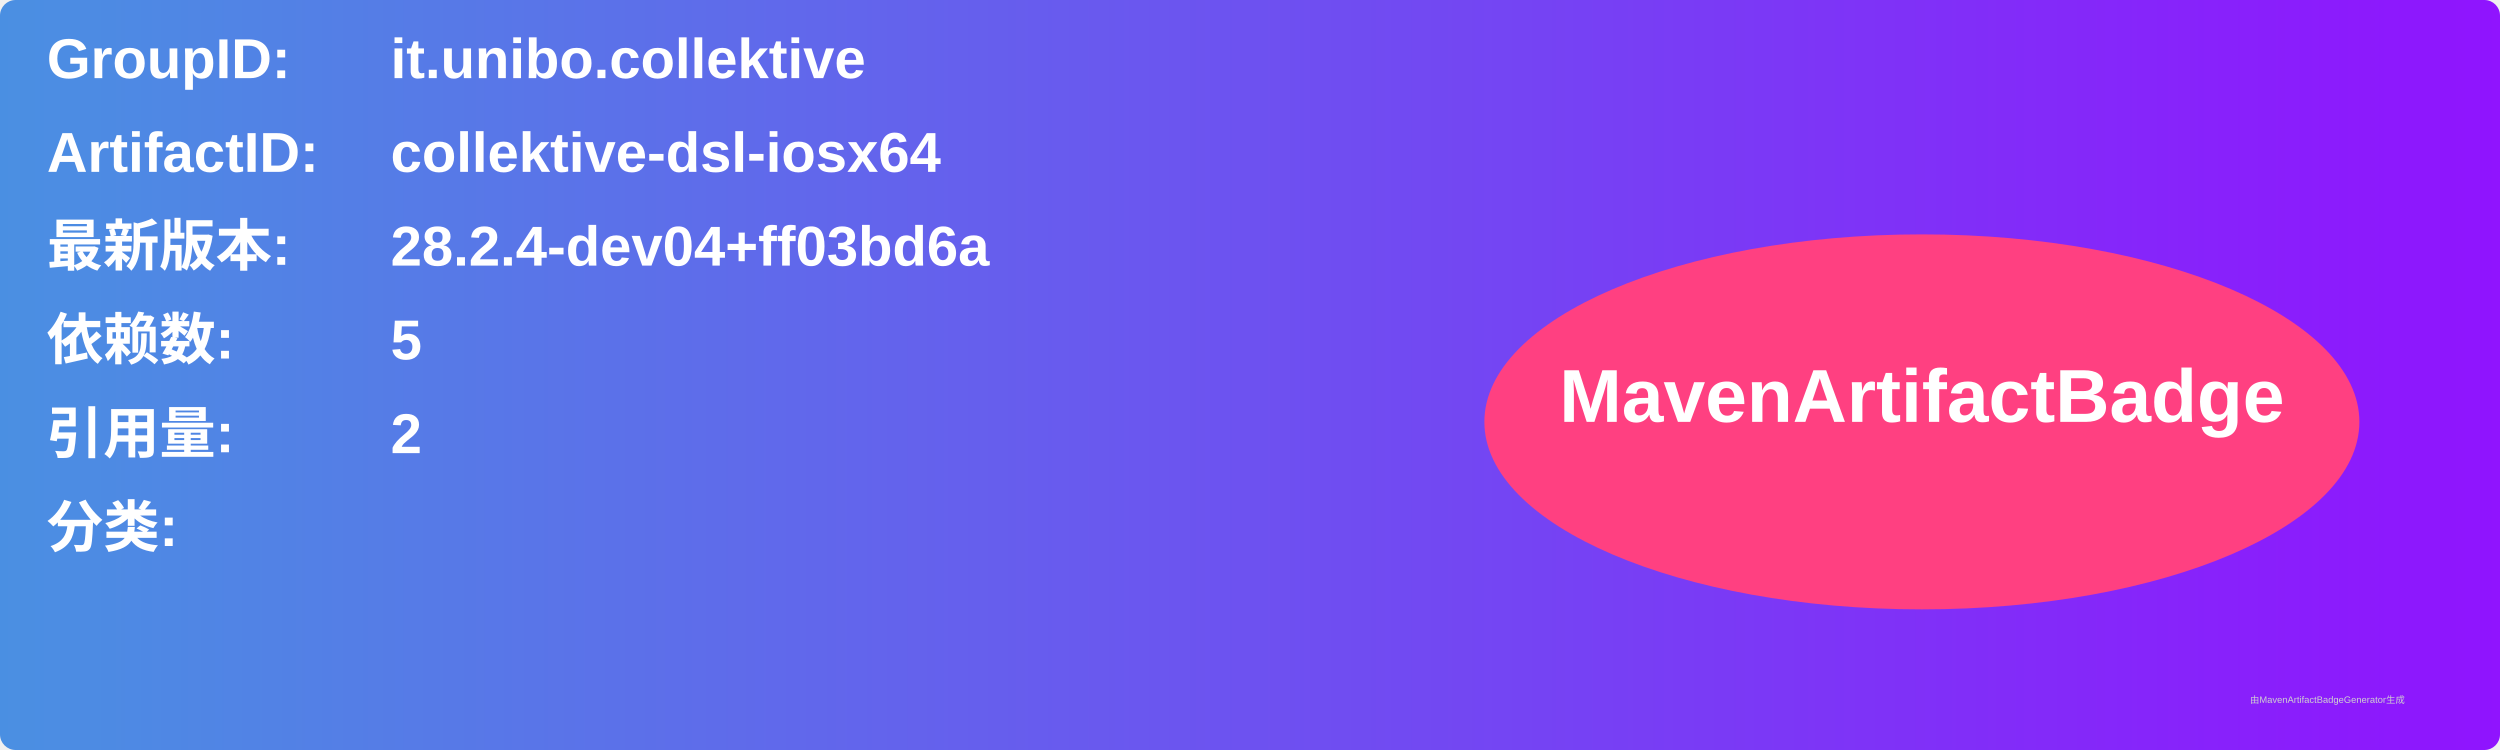
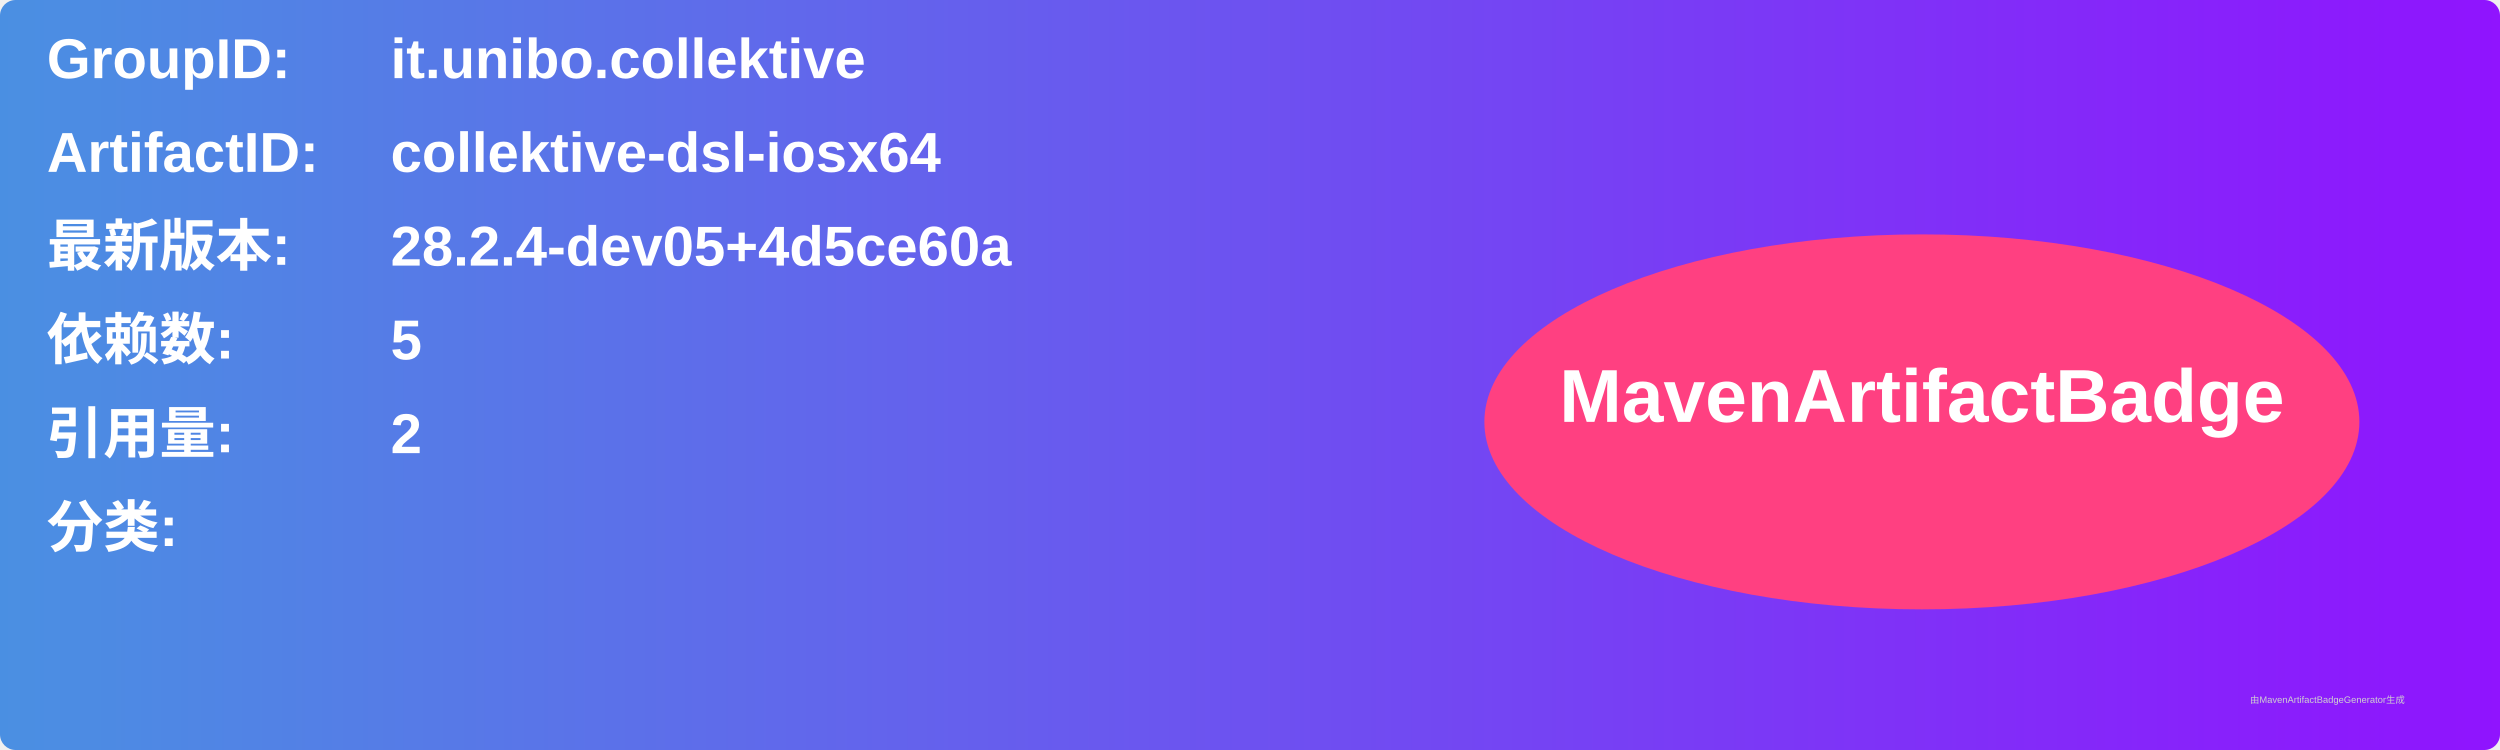
<svg xmlns="http://www.w3.org/2000/svg" width="800" height="240" viewBox="0 0 800 240">
  <linearGradient id="grad" x1="0%" y1="0%" x2="100%" y2="0%">
    <stop offset="0%" stop-color="#4a90e2" />
    <stop offset="100%" stop-color="#9013fe" />
  </linearGradient>
  <rect width="100%" height="100%" rx="5" ry="5" fill="url(#grad)" />
  <g transform="translate(15, 15)">
    <text x="0" y="10" font-family="Arial" font-size="18" fill="white" font-weight="bold" width="260">GroupID:</text>
    <text x="110" y="10" font-family="Arial" font-size="18" fill="white" font-weight="bold" width="460">it.unibo.collektive</text>
    <text x="0" y="40" font-family="Arial" font-size="18" fill="white" font-weight="bold" width="260">ArtifactID:</text>
    <text x="110" y="40" font-family="Arial" font-size="18" fill="white" font-weight="bold" width="460">collektive-dsl-iosx64</text>
    <text x="0" y="70" font-family="Arial" font-size="18" fill="white" font-weight="bold">最新版本:</text>
    <text x="110" y="70" font-family="Arial" font-size="18" fill="white" font-weight="bold">
-       <tspan font-weight="bold">28.2.4-dev04+ff03bd6a</tspan>
+       <tspan font-weight="bold">28.2.4-dev05+4d5ce60a</tspan>
    </text>
    <text x="0" y="100" font-family="Arial" font-size="18" fill="white" font-weight="bold">依赖数: </text>
    <text x="110" y="100" font-family="Arial" font-size="18" fill="white">
      <tspan font-weight="bold">5</tspan>
    </text>
    <text x="0" y="130" font-family="Arial" font-size="18" fill="white" font-weight="bold">引用量: </text>
    <text x="110" y="130" font-family="Arial" font-size="18" fill="white">
      <tspan font-weight="bold">2</tspan>
    </text>
    <text x="0" y="160" font-family="Arial" font-size="18" fill="white" font-weight="bold">分类:</text>
    <text x="10" y="190" font-family="Arial" font-size="10" fill="white">
      <tspan font-weight="bold" />
    </text>
    <ellipse cx="600" cy="120" rx="140" ry="60" fill="#ff4081" />
    <text x="600" y="120" text-anchor="middle" font-family="Arial" font-size="24" fill="white" font-weight="bold">MavenArtifactBadge</text>
  </g>
  <text x="720" y="225" font-family="Arial" font-size="3" fill="#d0d0d0">由MavenArtifactBadgeGenerator生成</text>
</svg>
